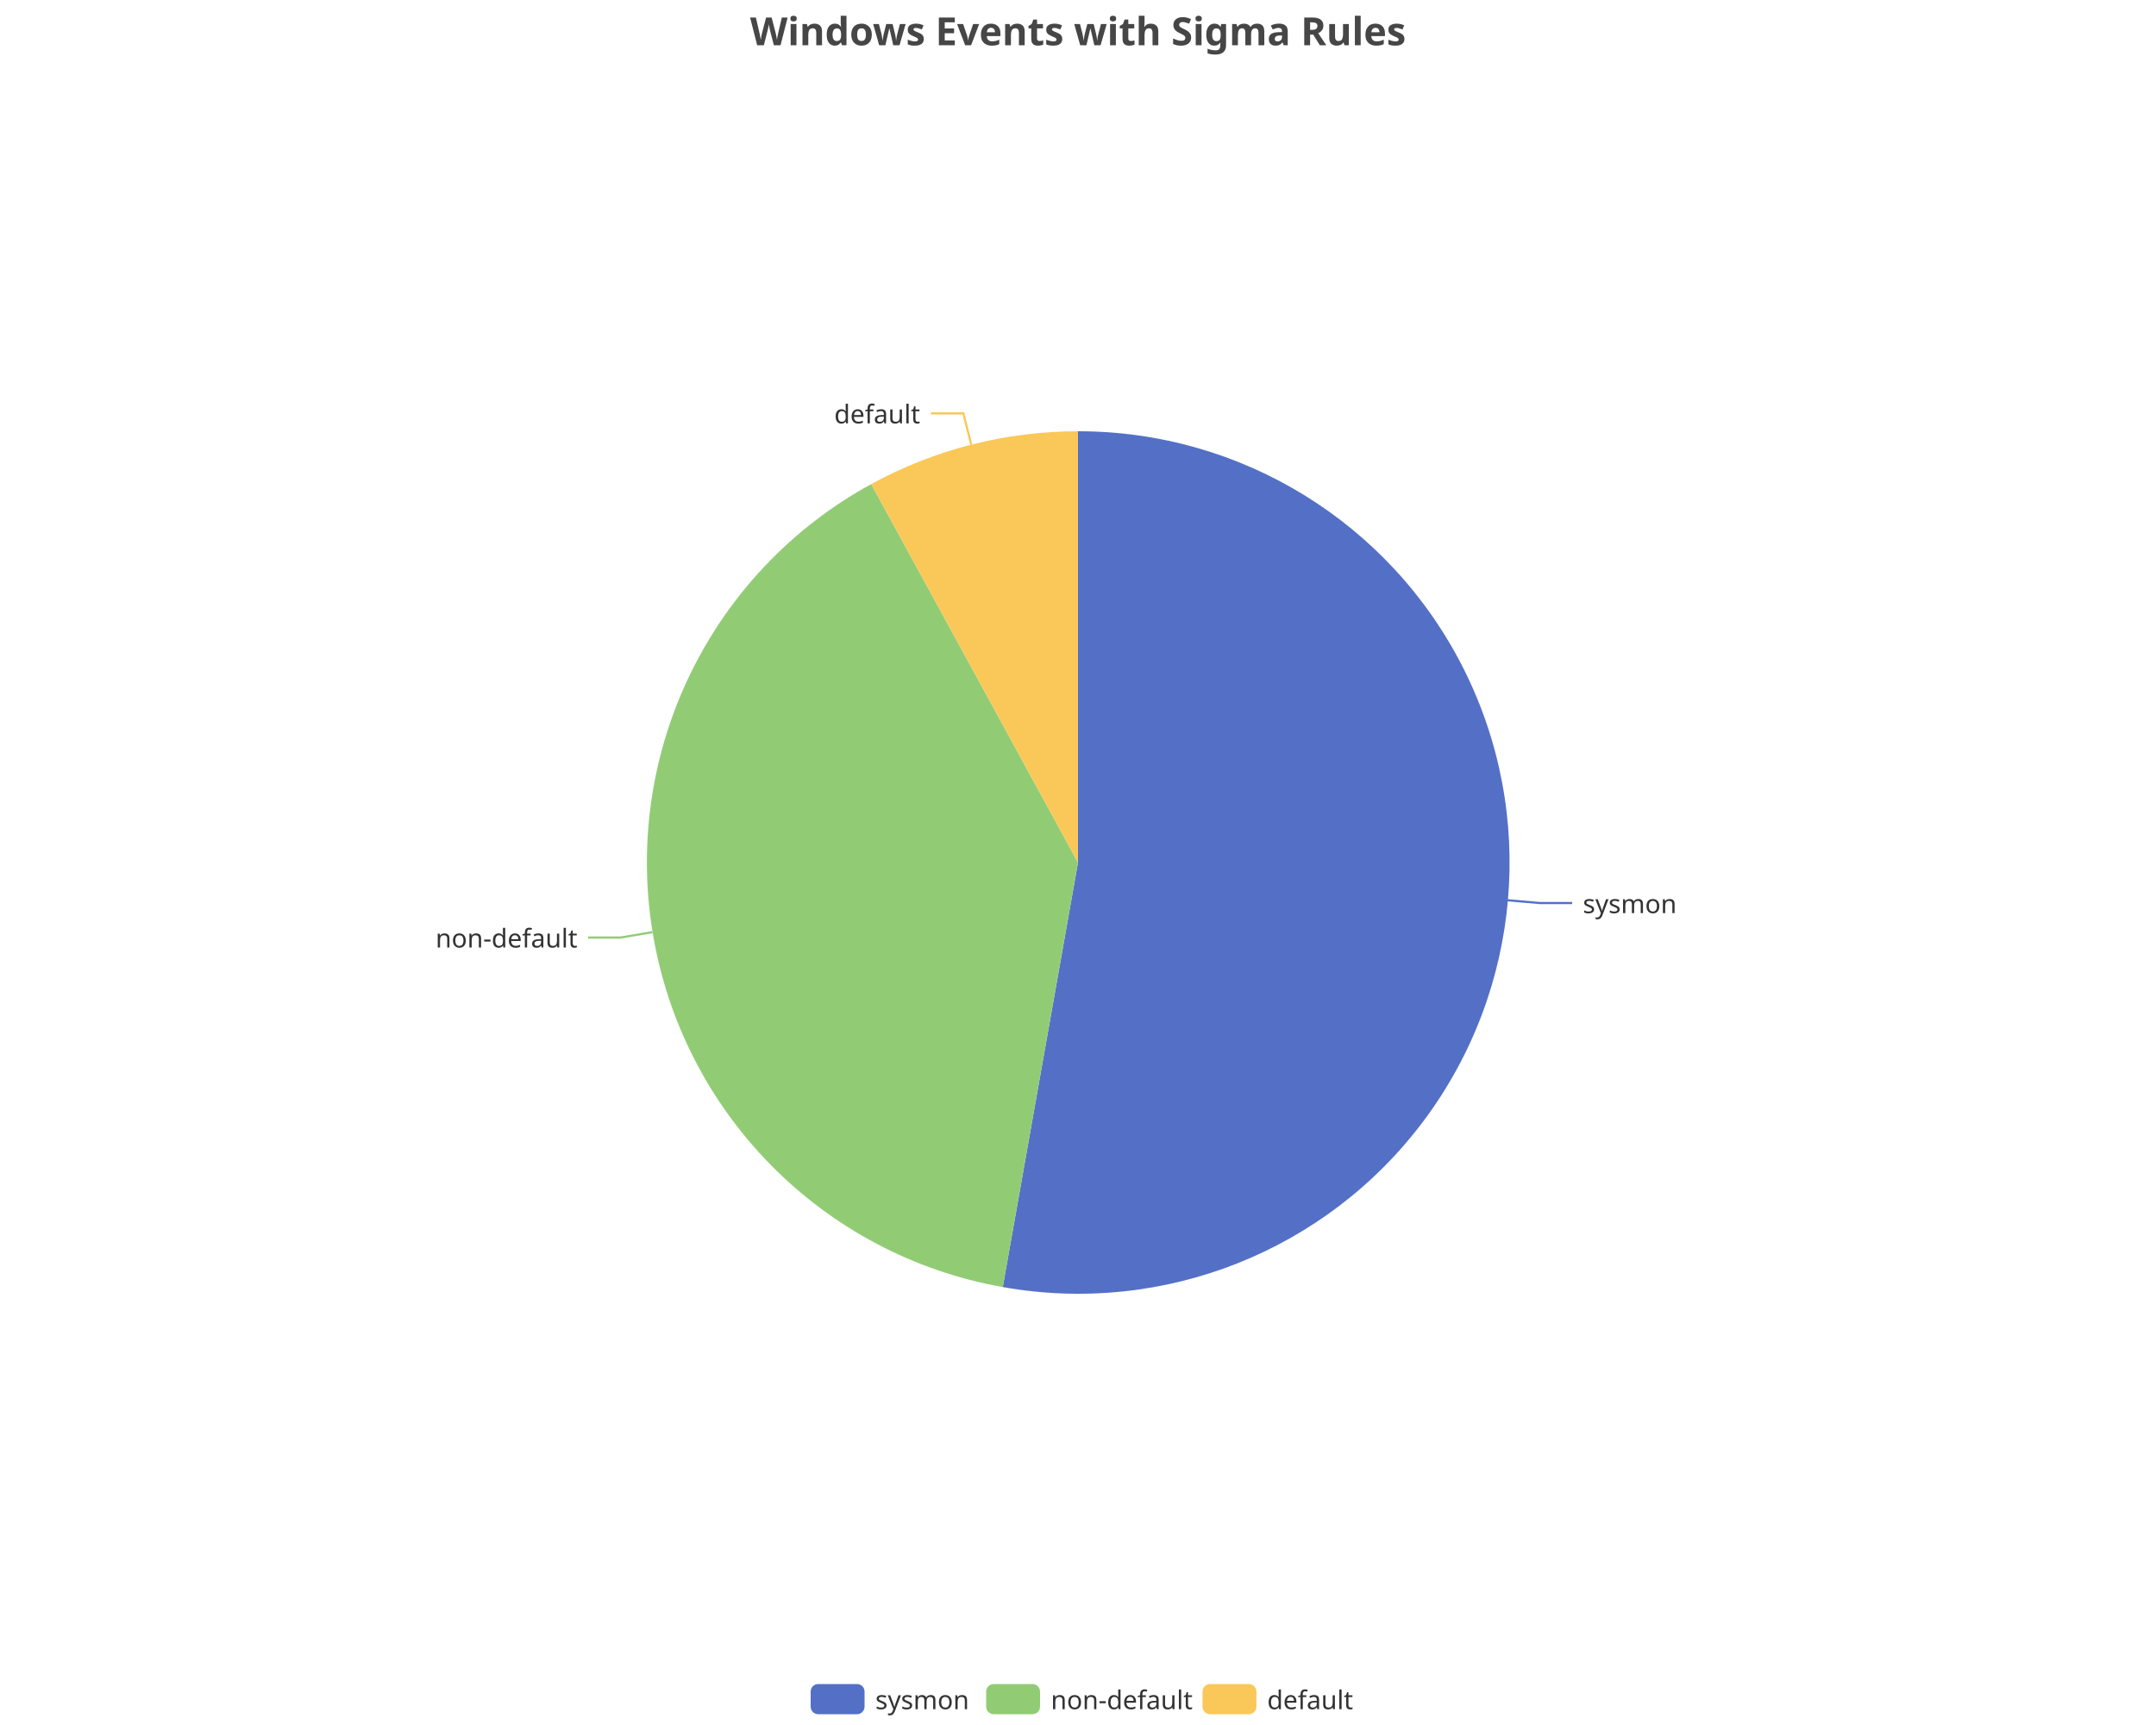
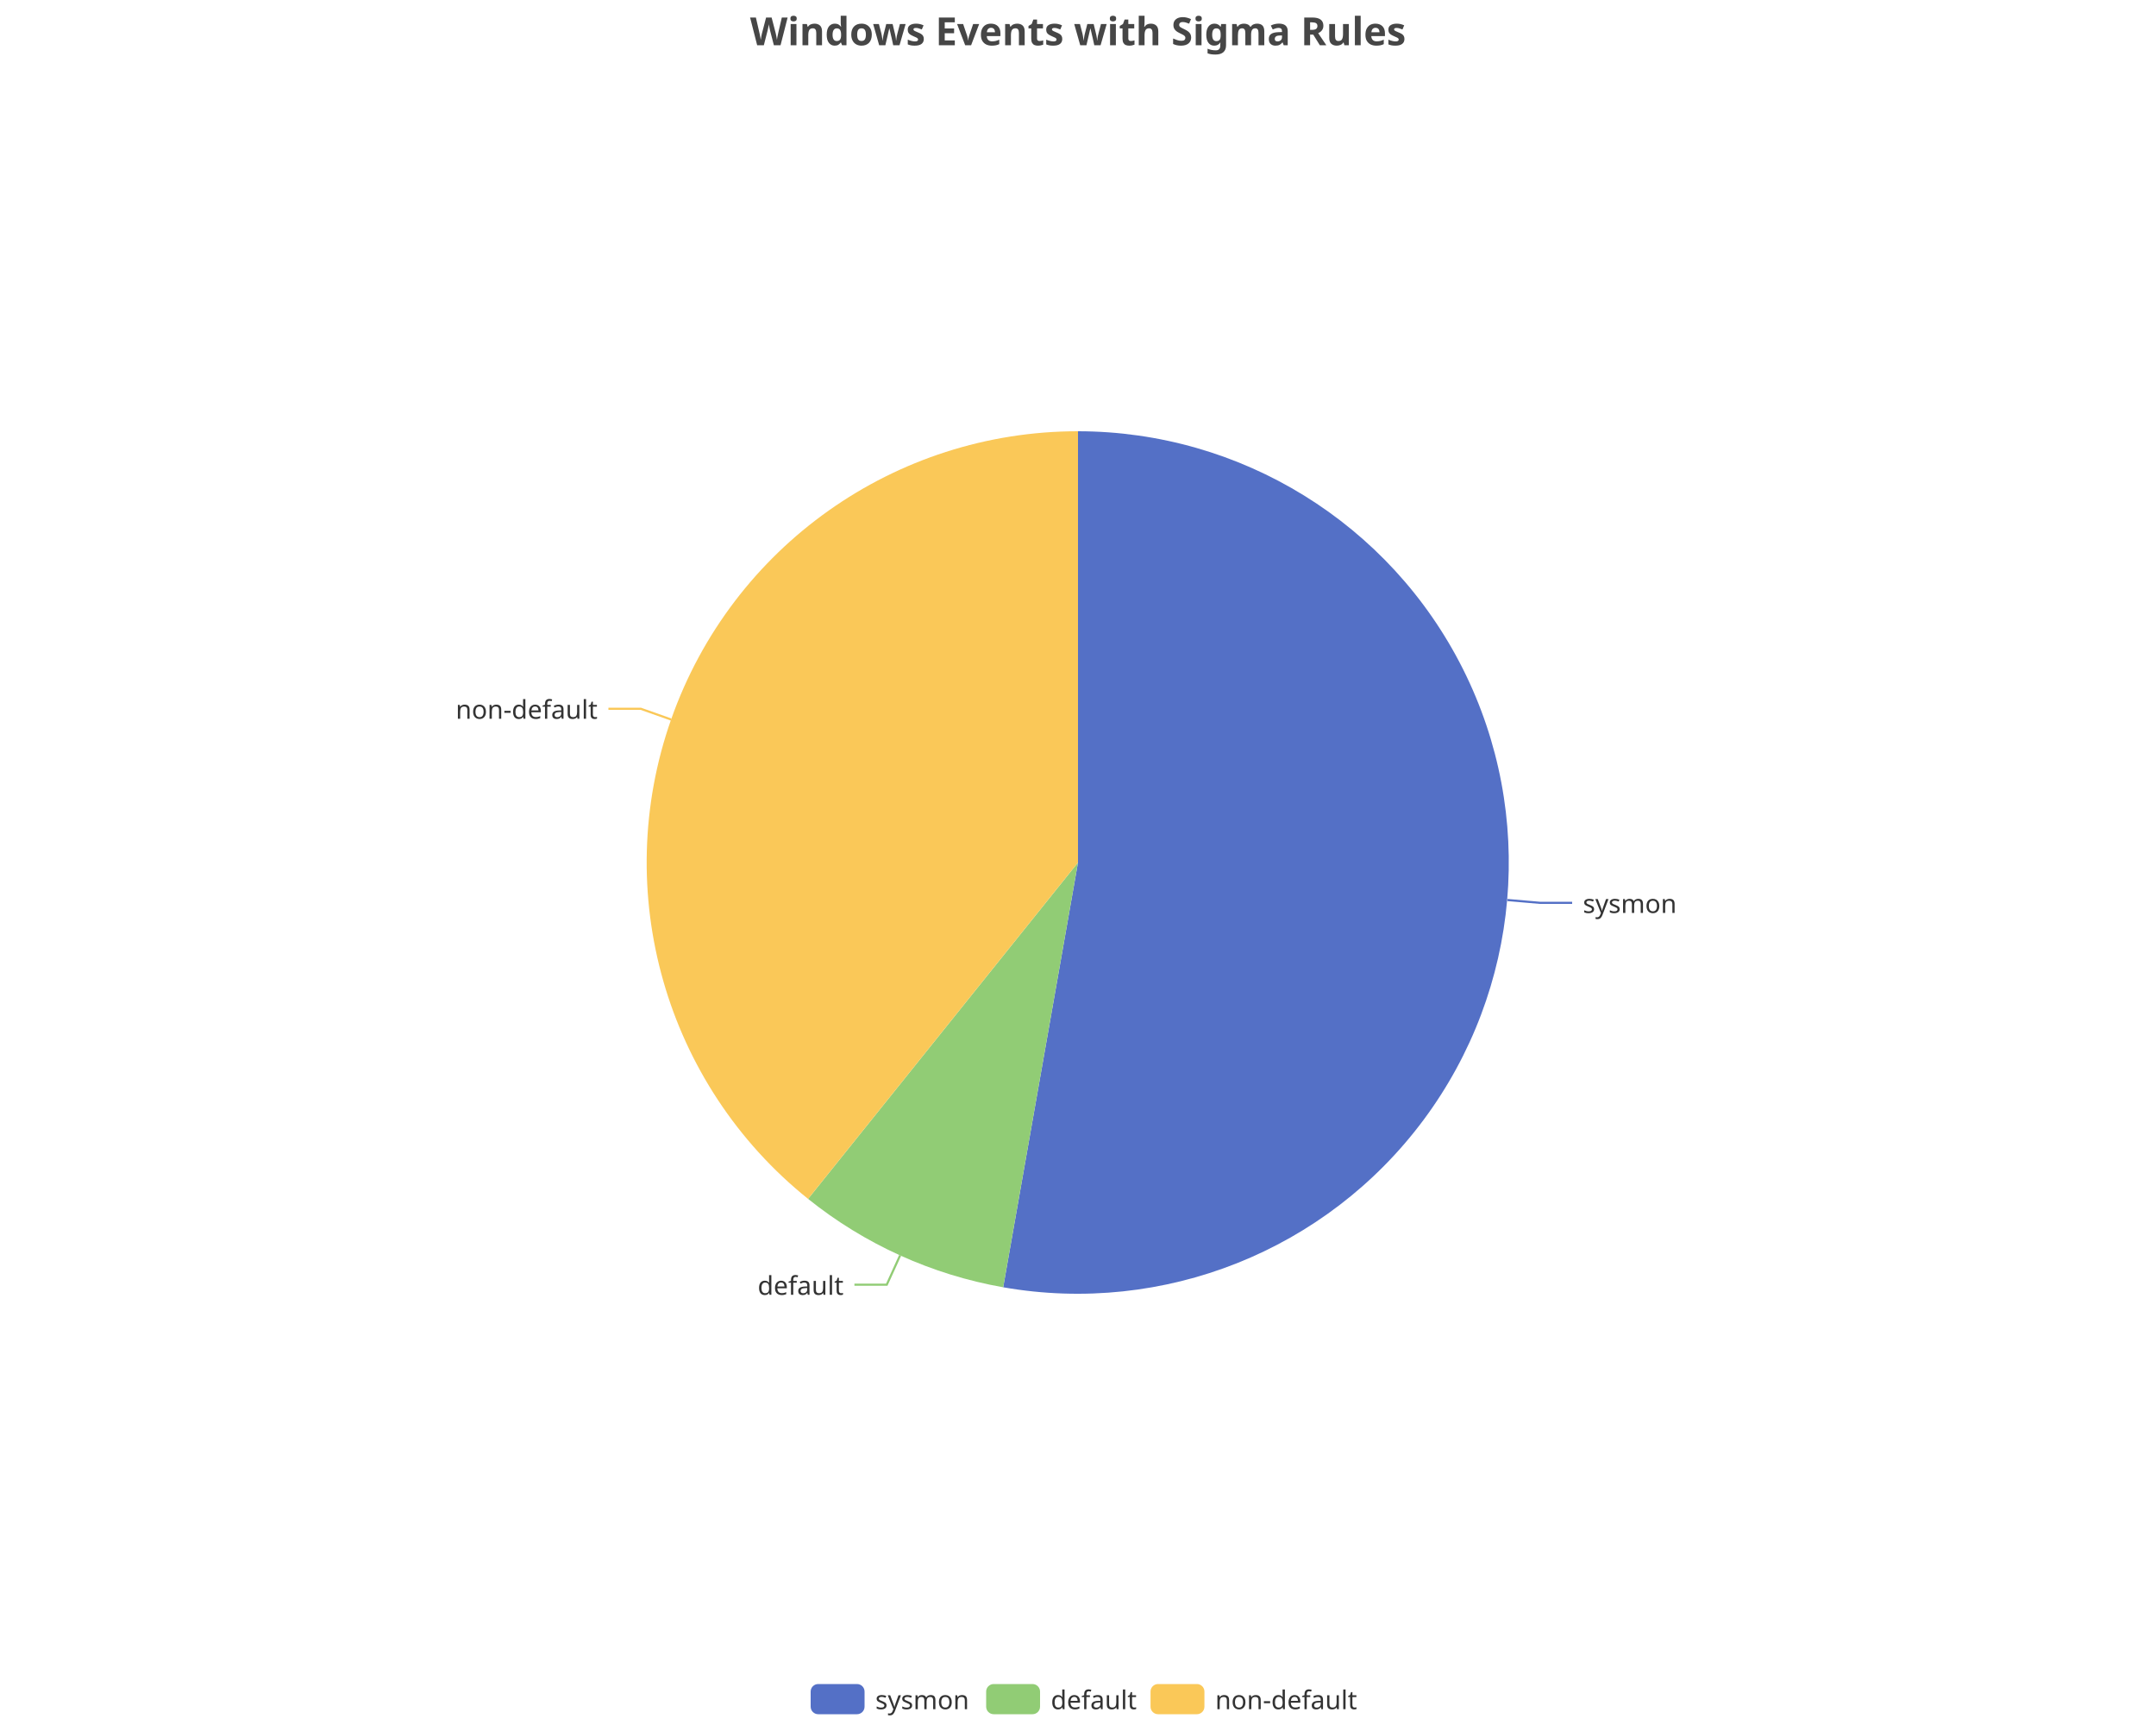
<svg xmlns="http://www.w3.org/2000/svg" width="1000" height="800" version="1.1" baseProfile="full" viewBox="0 0 1000 800">
  <rect width="1000" height="800" x="0" y="0" id="0" fill="none" />
-   <polyline points="699.2 417.5 714.2 418.8 729.2 418.8" fill="none" stroke="#5470c6" />
-   <polyline points="302.6 432.3 287.8 434.8 272.8 434.8" fill="none" stroke="#91cc75" />
-   <polyline points="450.5 206.2 446.8 191.7 431.8 191.7" fill="none" stroke="#fac858" />
-   <path d="M500 200A200 200 0 1 1 465.1 596.9L500 400Z" fill="#5470c6" />
-   <path d="M465.1 596.9A200 200 0 0 1 404.1 224.5L500 400Z" fill="#91cc75" />
-   <path d="M404.1 224.5A200 200 0 0 1 500 200L500 400Z" fill="#fac858" />
-   <text dominant-baseline="central" text-anchor="start" style="font-size:12px;font-family:sans-serif;" transform="translate(734.1746 418.8218)" fill="#333" stroke="rgb(255,255,255)" stroke-width="2" paint-order="stroke" stroke-miterlimit="2">sysmon</text>
-   <text dominant-baseline="central" text-anchor="end" style="font-size:12px;font-family:sans-serif;" transform="translate(267.8288 434.7615)" fill="#333" stroke="rgb(255,255,255)" stroke-width="2" paint-order="stroke" stroke-miterlimit="2">non-default</text>
-   <text dominant-baseline="central" text-anchor="end" style="font-size:12px;font-family:sans-serif;" transform="translate(426.7978 191.6865)" fill="#333" stroke="rgb(255,255,255)" stroke-width="2" paint-order="stroke" stroke-miterlimit="2">default</text>
+   <polyline points="699.2 417.4 714.2 418.7 729.2 418.7" fill="none" stroke="#5470c6" />
+   <polyline points="417.5 582.2 411.3 595.8 396.3 595.8" fill="none" stroke="#91cc75" />
+   <polyline points="311.3 333.7 297.2 328.7 282.2 328.7" fill="none" stroke="#fac858" />
+   <path d="M500 200A200 200 0 1 1 465.3 597L500 400Z" fill="#5470c6" />
+   <path d="M465.3 597A200 200 0 0 1 374.8 556L500 400Z" fill="#91cc75" />
+   <path d="M374.8 556A200 200 0 0 1 500 200L500 400Z" fill="#fac858" />
+   <text dominant-baseline="central" text-anchor="start" style="font-size:12px;font-family:sans-serif;" transform="translate(734.1818 418.7397)" fill="#333" stroke="rgb(255,255,255)" stroke-width="2" paint-order="stroke" stroke-miterlimit="2">sysmon</text>
+   <text dominant-baseline="central" text-anchor="end" style="font-size:12px;font-family:sans-serif;" transform="translate(391.27 595.8366)" fill="#333" stroke="rgb(255,255,255)" stroke-width="2" paint-order="stroke" stroke-miterlimit="2">default</text>
+   <text dominant-baseline="central" text-anchor="end" style="font-size:12px;font-family:sans-serif;" transform="translate(277.1749 328.677)" fill="#333" stroke="rgb(255,255,255)" stroke-width="2" paint-order="stroke" stroke-miterlimit="2">non-default</text>
  <path d="M-5 -5l258 0l0 24l-258 0Z" transform="translate(376 781)" fill="rgb(0,0,0)" fill-opacity="0" stroke="#ccc" stroke-width="0" />
  <path d="M3.5 0L21.5 0A3.5 3.5 0 0 1 25 3.5L25 10.5A3.5 3.5 0 0 1 21.5 14L3.5 14A3.5 3.5 0 0 1 0 10.5L0 3.5A3.5 3.5 0 0 1 3.5 0" transform="translate(376 781)" fill="#5470c6" />
  <text dominant-baseline="central" text-anchor="start" style="font-size:12px;font-family:sans-serif;" x="30" y="7" transform="translate(376 781)" fill="#333">sysmon</text>
  <path d="M3.5 0L21.5 0A3.5 3.5 0 0 1 25 3.5L25 10.5A3.5 3.5 0 0 1 21.5 14L3.5 14A3.5 3.5 0 0 1 0 10.5L0 3.5A3.5 3.5 0 0 1 3.5 0" transform="translate(457.4 781)" fill="#91cc75" />
-   <text dominant-baseline="central" text-anchor="start" style="font-size:12px;font-family:sans-serif;" x="30" y="7" transform="translate(457.4 781)" fill="#333">non-default</text>
-   <path d="M3.5 0L21.5 0A3.5 3.5 0 0 1 25 3.5L25 10.5A3.5 3.5 0 0 1 21.5 14L3.5 14A3.5 3.5 0 0 1 0 10.5L0 3.5A3.5 3.5 0 0 1 3.5 0" transform="translate(557.76 781)" fill="#fac858" />
-   <text dominant-baseline="central" text-anchor="start" style="font-size:12px;font-family:sans-serif;" x="30" y="7" transform="translate(557.76 781)" fill="#333">default</text>
+   <text dominant-baseline="central" text-anchor="start" style="font-size:12px;font-family:sans-serif;" x="30" y="7" transform="translate(457.4 781)" fill="#333">default</text>
+   <path d="M3.5 0L21.5 0A3.5 3.5 0 0 1 25 3.5L25 10.5A3.5 3.5 0 0 1 21.5 14L3.5 14A3.5 3.5 0 0 1 0 10.5L0 3.5A3.5 3.5 0 0 1 3.5 0" transform="translate(533.64 781)" fill="#fac858" />
+   <text dominant-baseline="central" text-anchor="start" style="font-size:12px;font-family:sans-serif;" x="30" y="7" transform="translate(533.64 781)" fill="#333">non-default</text>
  <path d="M-143.9 -5l287.7 0l0 28l-287.7 0Z" transform="translate(500 5)" fill="rgb(0,0,0)" fill-opacity="0" stroke="#ccc" stroke-width="0" />
  <text dominant-baseline="central" text-anchor="middle" style="font-size:18px;font-family:sans-serif;font-weight:bold;" xml:space="preserve" y="9" transform="translate(500 5)" fill="#464646">Windows Events with Sigma Rules</text>
</svg>
